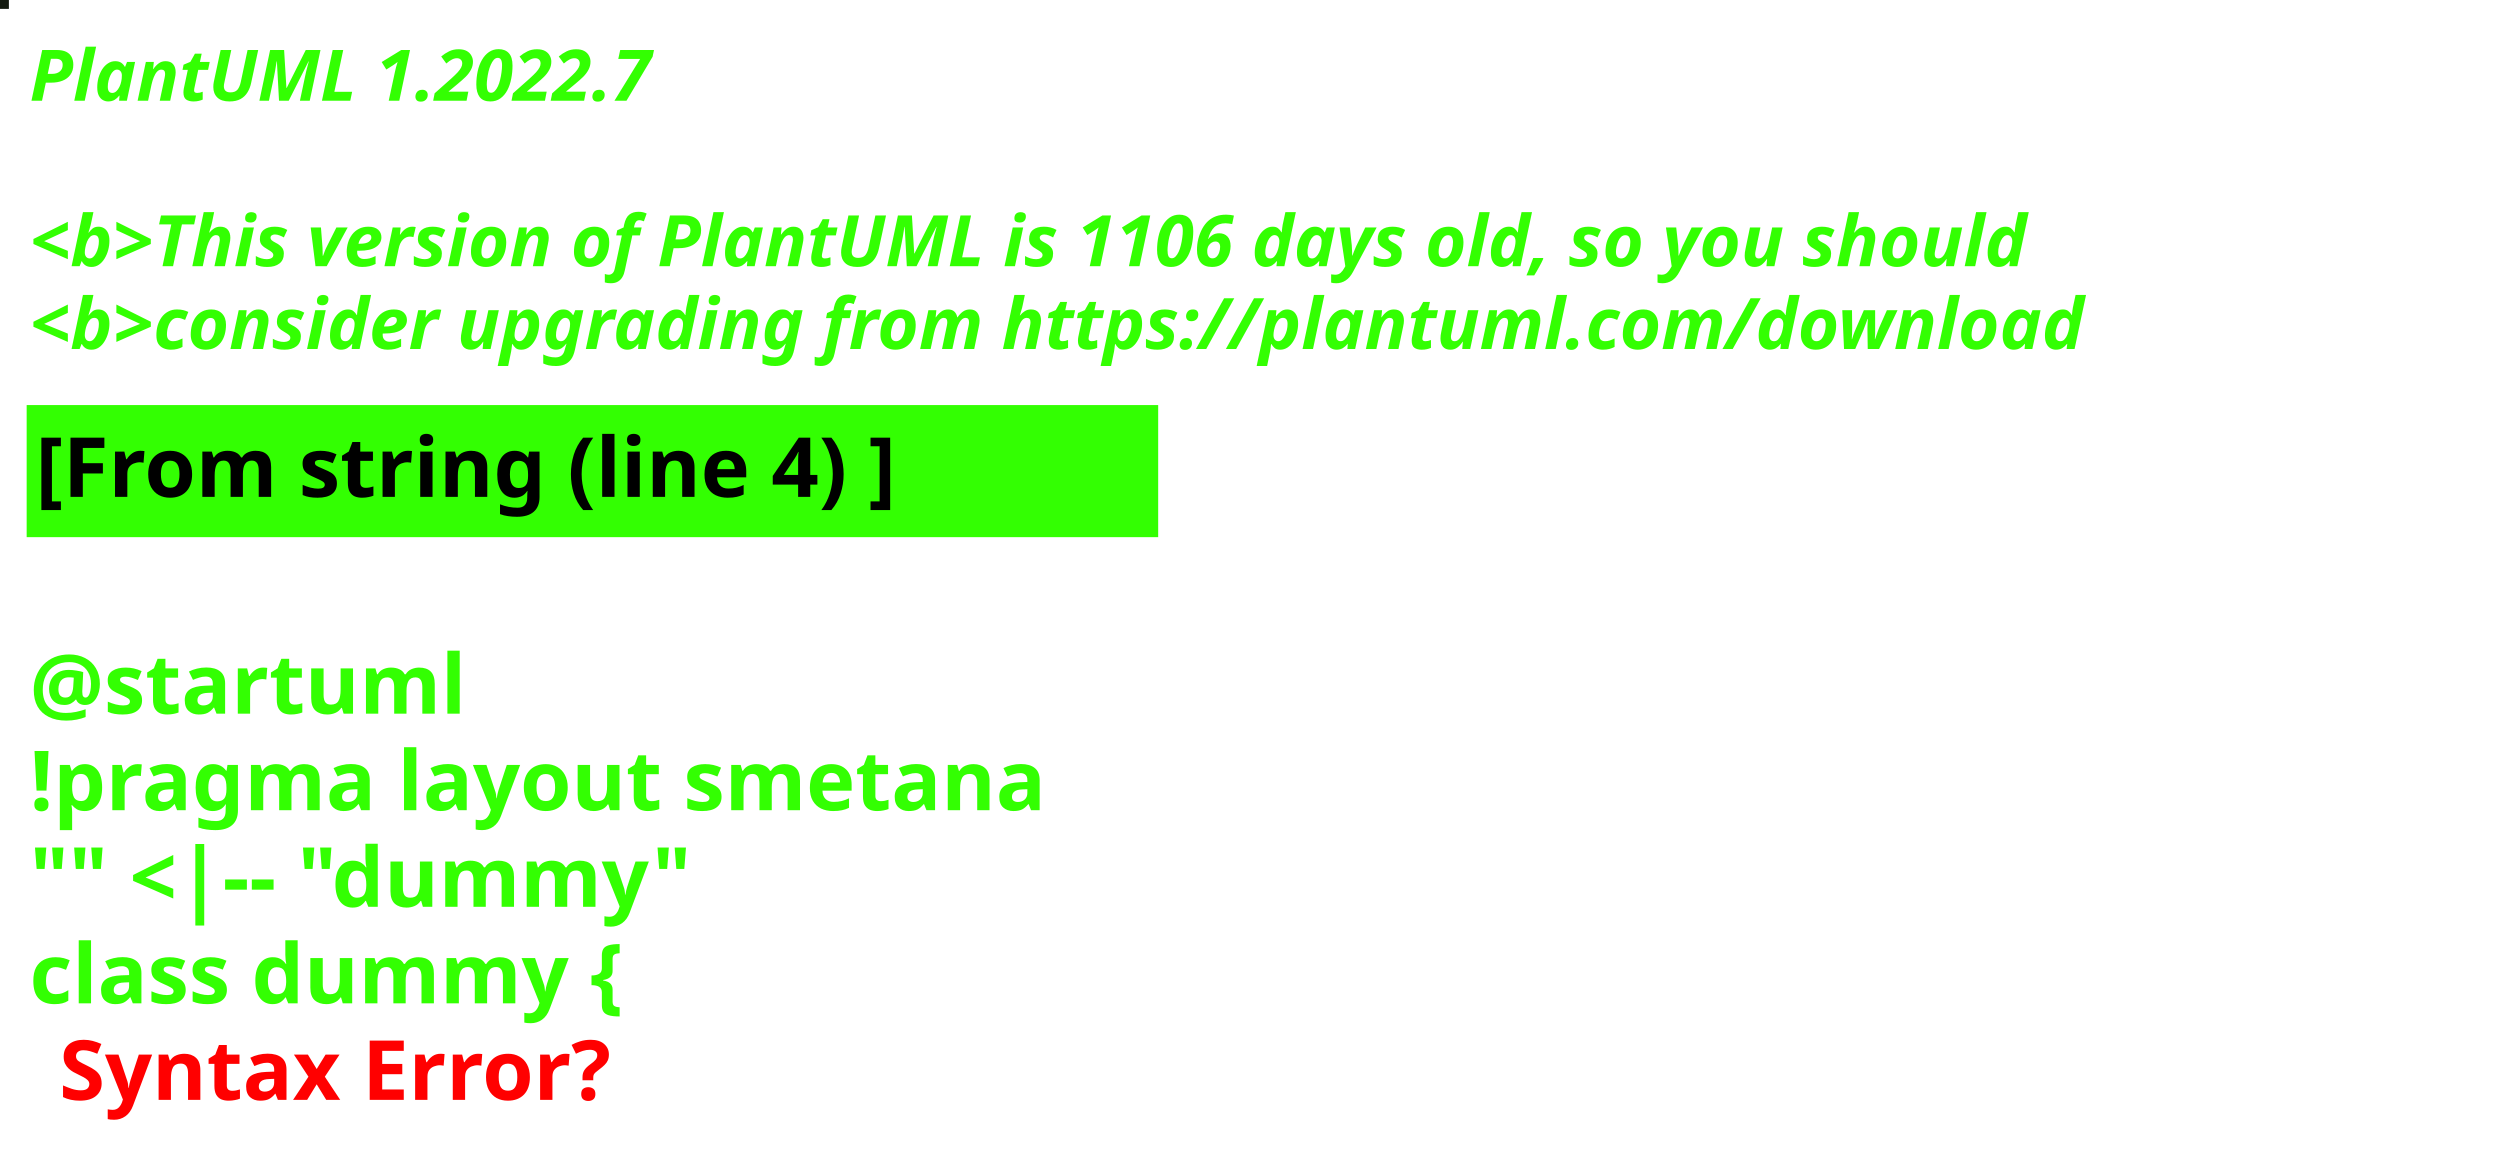
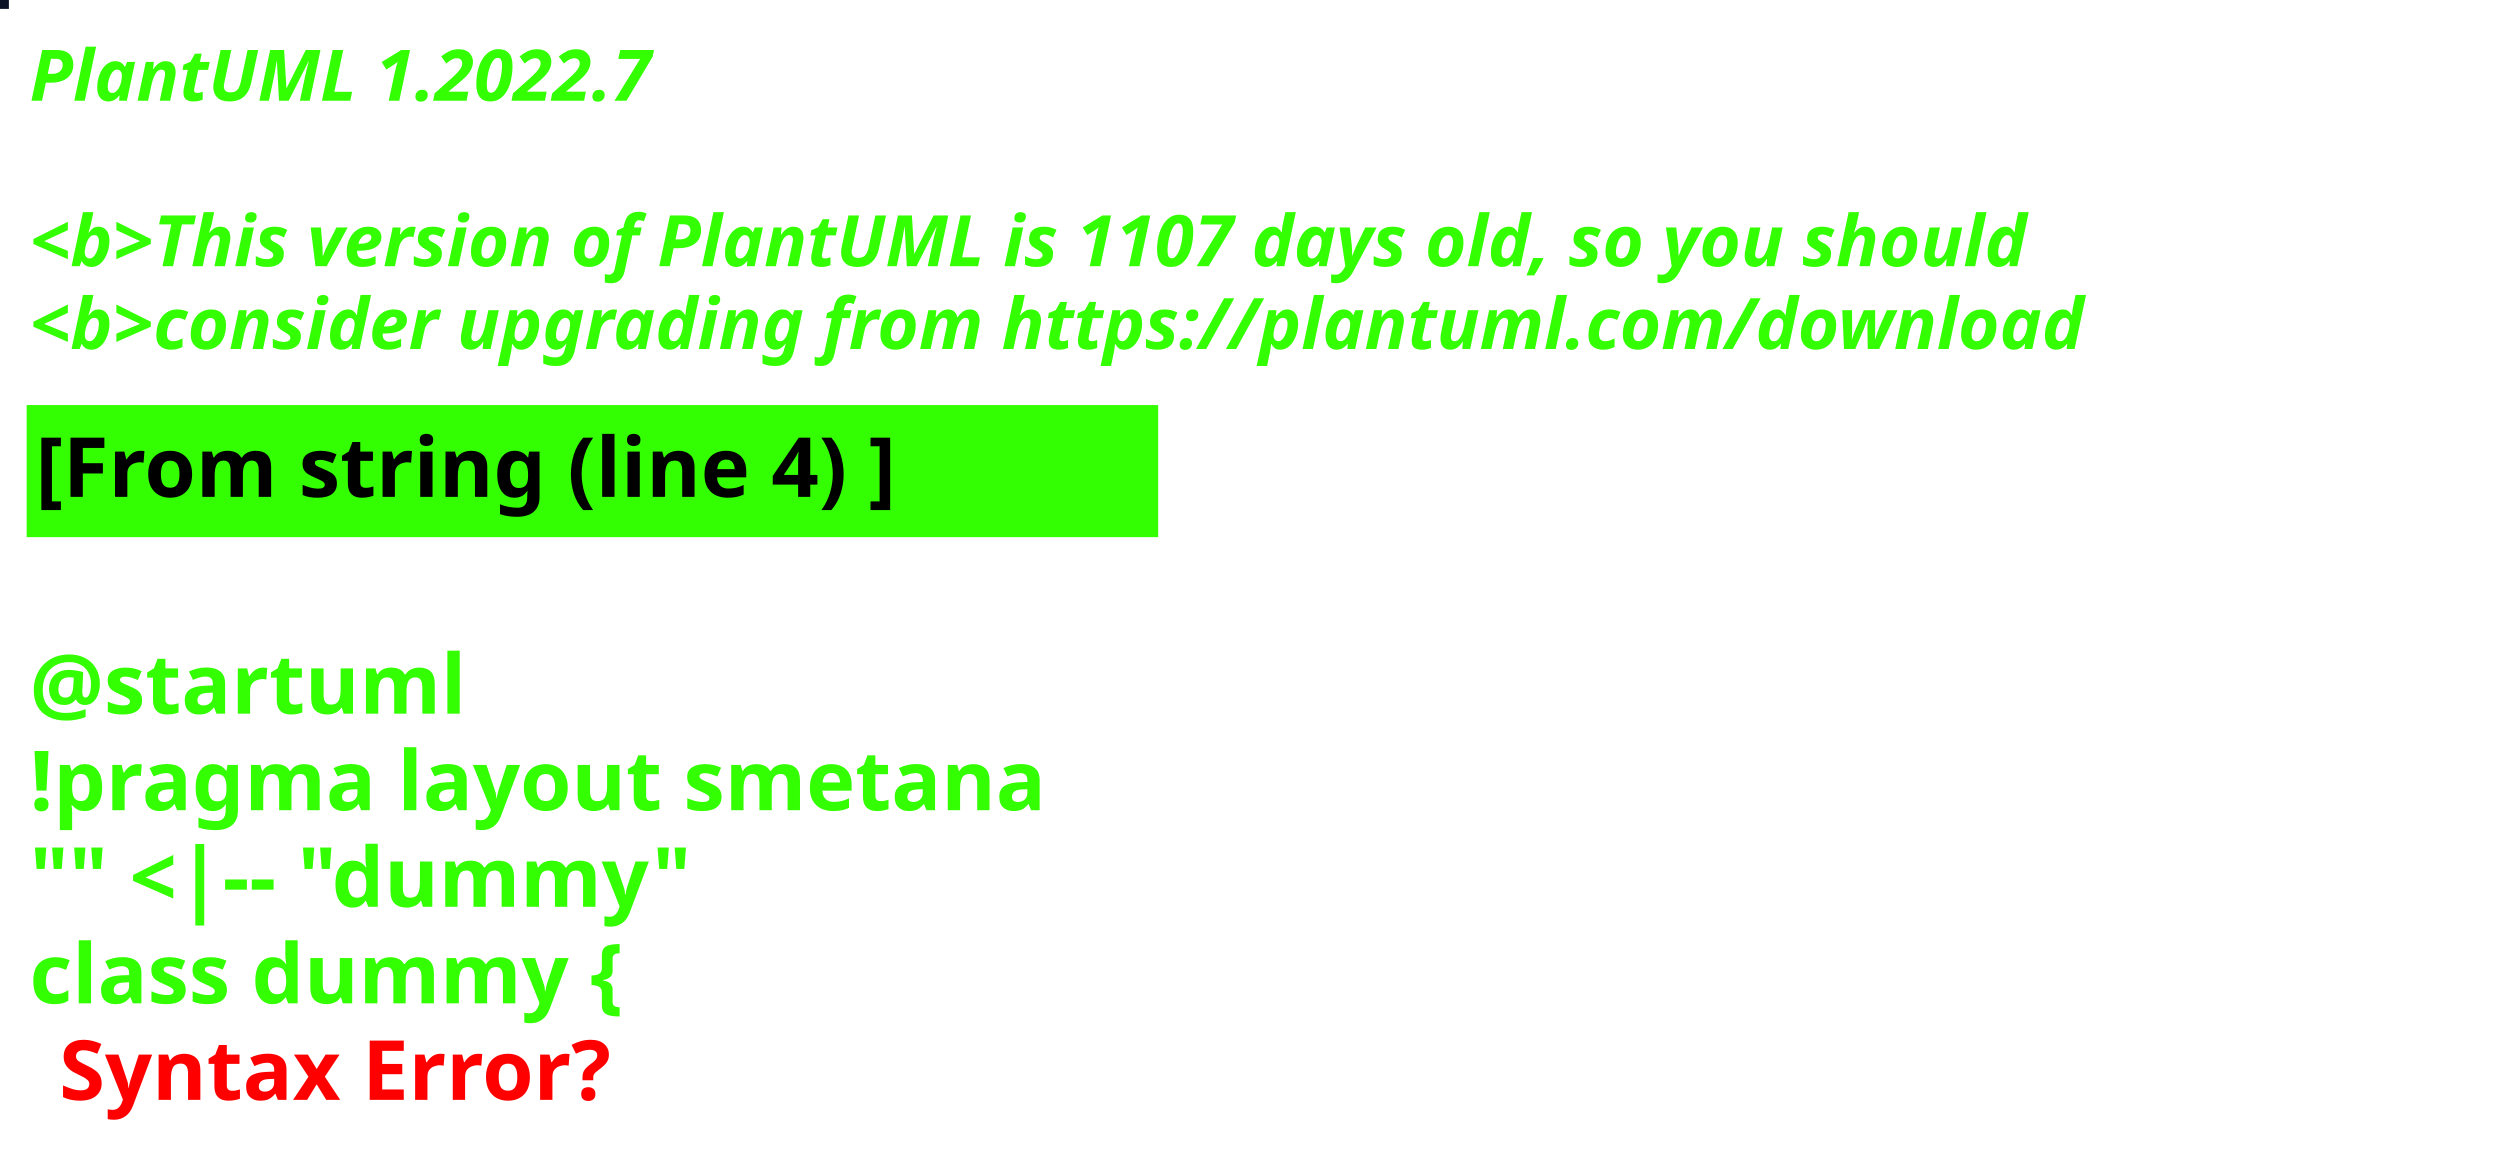
<svg xmlns="http://www.w3.org/2000/svg" contentStyleType="text/css" height="194px" preserveAspectRatio="none" style="width:422px;height:194px;background:#000000;" version="1.1" viewBox="0 0 422 194" width="422px" zoomAndPan="magnify">
  <defs />
  <g>
-     <rect fill="#141B11" height="1" style="stroke:#141B11;stroke-width:1.0;" width="1" x="0" y="0" />
+     <rect fill="#0C1326" height="1" style="stroke:#0C1326;stroke-width:1.0;" width="1" x="0" y="0" />
    <text fill="#33FF02" font-family="sans-serif" font-size="12" font-style="italic" font-weight="bold" lengthAdjust="spacing" textLength="127" x="5" y="17">PlantUML 1.2022.7</text>
    <text fill="#33FF02" font-family="sans-serif" font-size="12" font-style="italic" font-weight="bold" lengthAdjust="spacing" textLength="4" x="5" y="30.969"> </text>
-     <text fill="#33FF02" font-family="sans-serif" font-size="12" font-style="italic" font-weight="bold" lengthAdjust="spacing" textLength="407" x="5" y="44.938">&lt;b&gt;This version of PlantUML is 1106 days old, so you should</text>
+     <text fill="#33FF02" font-family="sans-serif" font-size="12" font-style="italic" font-weight="bold" lengthAdjust="spacing" textLength="407" x="5" y="44.938">&lt;b&gt;This version of PlantUML is 1107 days old, so you should</text>
    <text fill="#33FF02" font-family="sans-serif" font-size="12" font-style="italic" font-weight="bold" lengthAdjust="spacing" textLength="408" x="5" y="58.906">&lt;b&gt;consider upgrading from https://plantuml.com/download</text>
    <rect fill="#33FF02" height="21.297" style="stroke:#33FF02;stroke-width:1.0;" width="190" x="5" y="68.875" />
    <text fill="#000000" font-family="sans-serif" font-size="14" font-weight="bold" lengthAdjust="spacing" textLength="168" x="6" y="83.875">[From string (line 4) ]</text>
    <text fill="#33FF02" font-family="sans-serif" font-size="14" font-weight="bold" lengthAdjust="spacing" textLength="5" x="5" y="104.172"> </text>
    <text fill="#33FF02" font-family="sans-serif" font-size="14" font-weight="bold" lengthAdjust="spacing" textLength="79" x="5" y="120.469">@startuml</text>
    <text fill="#33FF02" font-family="sans-serif" font-size="14" font-weight="bold" lengthAdjust="spacing" textLength="190" x="5" y="136.766">!pragma layout smetana</text>
    <text fill="#33FF02" font-family="sans-serif" font-size="14" font-weight="bold" lengthAdjust="spacing" textLength="124" x="5" y="153.062">"" &lt;|-- "dummy"</text>
    <text fill="#33FF02" font-family="sans-serif" font-size="14" font-weight="bold" lengthAdjust="spacing" text-decoration="wavy underline" textLength="117" x="5" y="169.359">class dummy {</text>
    <text fill="#FF0000" font-family="sans-serif" font-size="14" font-weight="bold" lengthAdjust="spacing" textLength="106" x="10" y="185.656">Syntax Error?</text>
  </g>
</svg>
